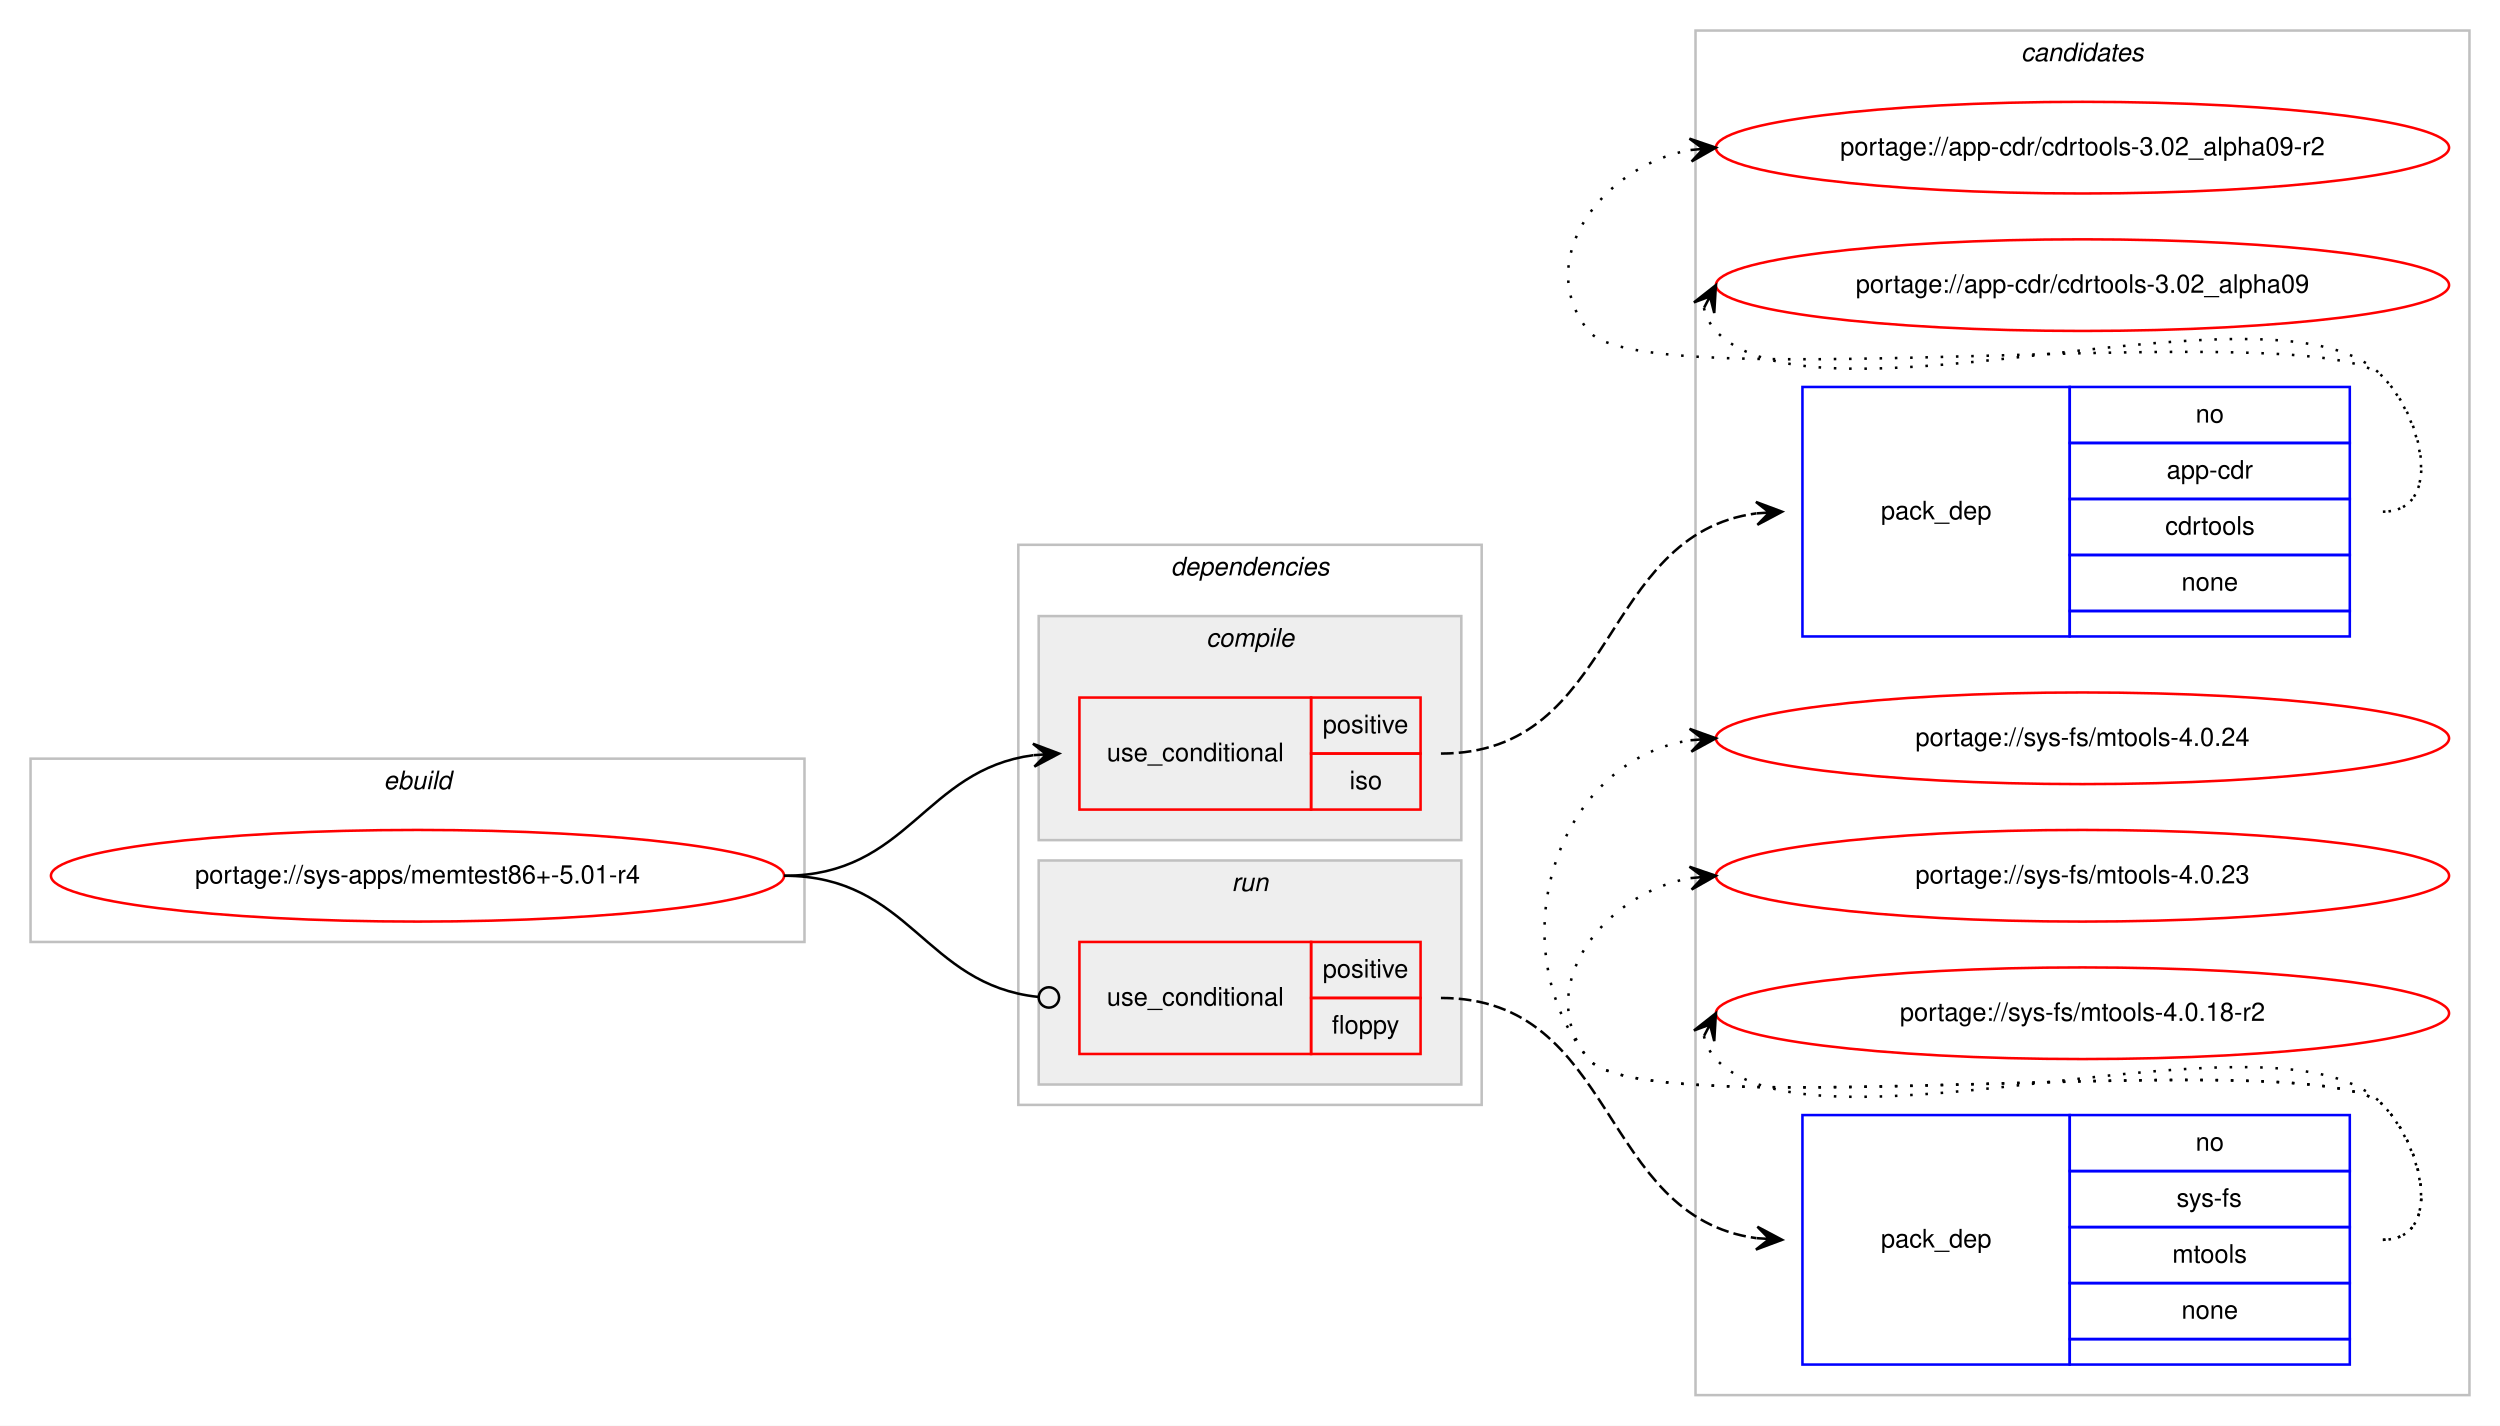
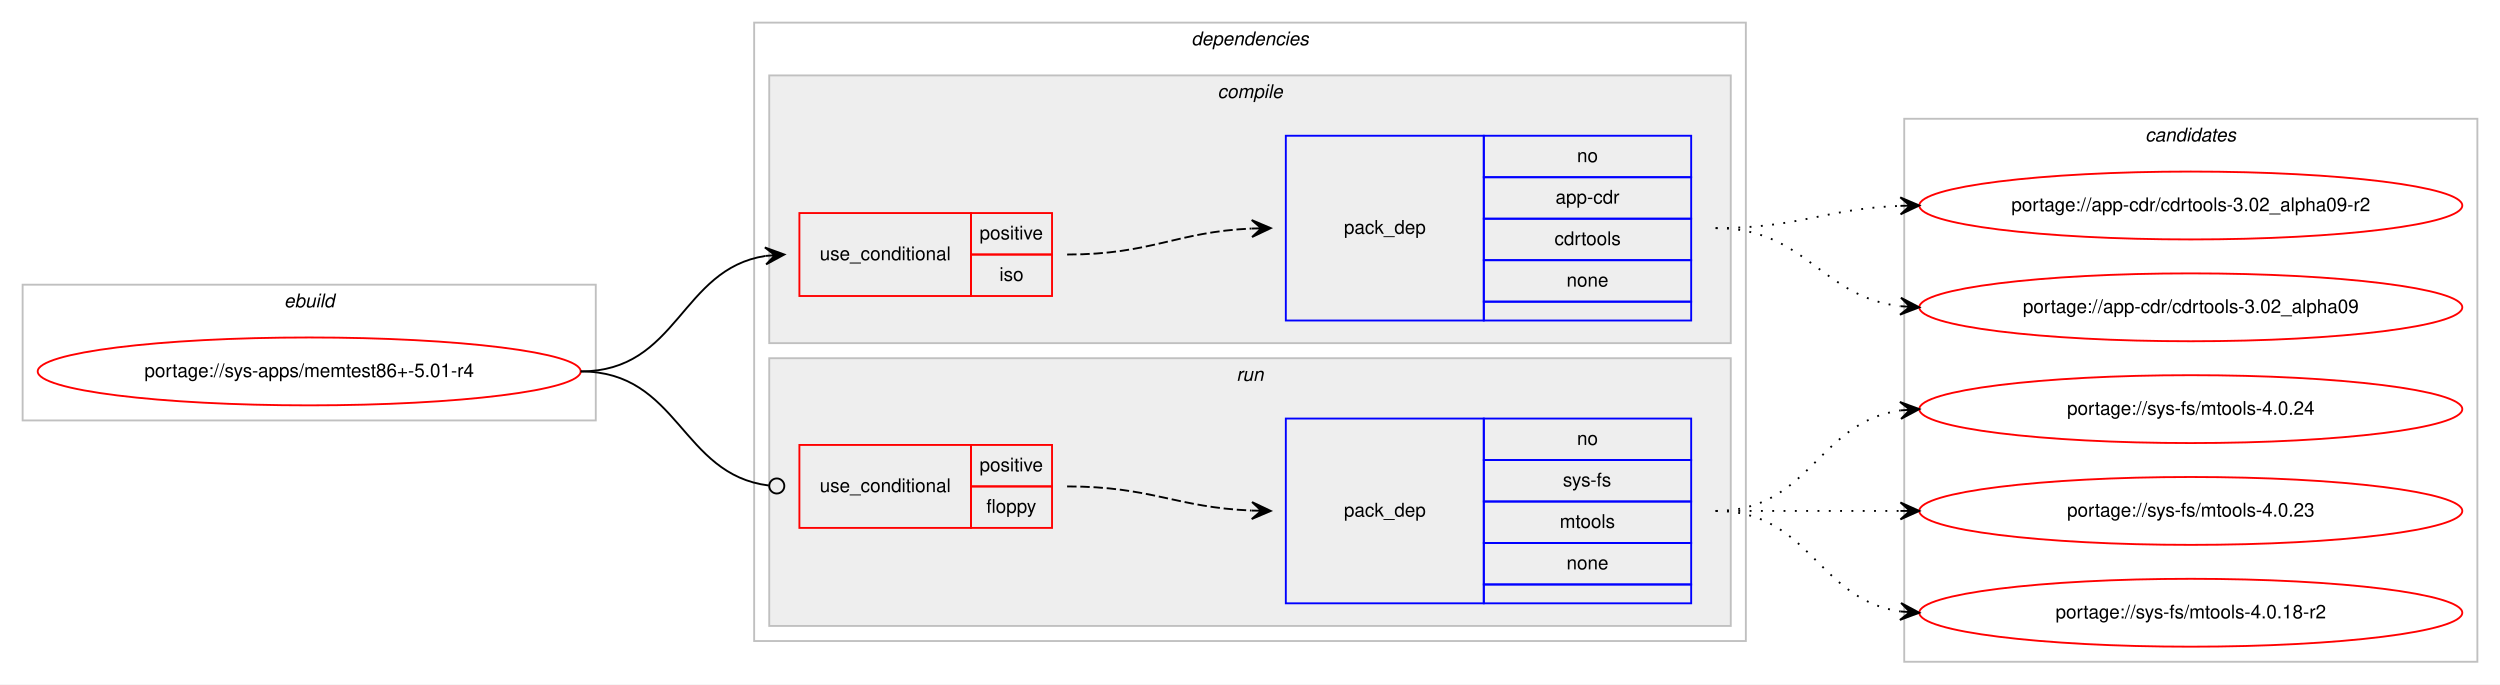
- <svg xmlns="http://www.w3.org/2000/svg" xmlns:xlink="http://www.w3.org/1999/xlink" width="982pt" height="560pt" viewBox="0.00 0.00 982.00 560.00">
-   <g id="graph0" class="graph" transform="scale(1 1) rotate(0) translate(4 556)">
-     <polygon fill="#ffffff" stroke="transparent" points="-4,4 -4,-556 978,-556 978,4 -4,4" />
-     <g id="clust10" class="cluster">
-       <polygon fill="none" stroke="#c0c0c0" points="662,-8 662,-544 966,-544 966,-8 662,-8" />
-       <text text-anchor="start" x="789.824" y="-532" font-family="Helvetica,sans-Serif" font-style="italic" font-size="10.00" fill="#000000">candidates</text>
-     </g>
+ <svg xmlns="http://www.w3.org/2000/svg" xmlns:xlink="http://www.w3.org/1999/xlink" width="1326pt" height="363pt" viewBox="0.00 0.00 1326.00 363.00">
+   <g id="graph0" class="graph" transform="scale(1 1) rotate(0) translate(4 359)">
+     <polygon fill="#ffffff" stroke="transparent" points="-4,4 -4,-359 1322,-359 1322,4 -4,4" />
    <g id="clust1" class="cluster">
-       <polygon fill="none" stroke="#c0c0c0" points="8,-186 8,-258 312,-258 312,-186 8,-186" />
-       <text text-anchor="start" x="146.663" y="-246" font-family="Helvetica,sans-Serif" font-style="italic" font-size="10.00" fill="#000000">ebuild</text>
+       <polygon fill="none" stroke="#c0c0c0" points="8,-136 8,-208 312,-208 312,-136 8,-136" />
+       <text text-anchor="start" x="146.663" y="-196" font-family="Helvetica,sans-Serif" font-style="italic" font-size="10.00" fill="#000000">ebuild</text>
    </g>
    <g id="clust2" class="cluster">
-       <polygon fill="none" stroke="#c0c0c0" points="396,-122 396,-342 578,-342 578,-122 396,-122" />
-       <text text-anchor="start" x="455.875" y="-330" font-family="Helvetica,sans-Serif" font-style="italic" font-size="10.00" fill="#000000">dependencies</text>
+       <polygon fill="none" stroke="#c0c0c0" points="396,-19 396,-347 922,-347 922,-19 396,-19" />
+       <text text-anchor="start" x="627.875" y="-335" font-family="Helvetica,sans-Serif" font-style="italic" font-size="10.00" fill="#000000">dependencies</text>
+     </g>
+     <g id="clust3" class="cluster">
+       <polygon fill="#eeeeee" stroke="#c0c0c0" points="404,-177 404,-319 914,-319 914,-177 404,-177" />
+       <text text-anchor="start" x="641.778" y="-307" font-family="Helvetica,sans-Serif" font-style="italic" font-size="10.00" fill="#000000">compile</text>
    </g>
    <g id="clust7" class="cluster">
-       <polygon fill="#eeeeee" stroke="#c0c0c0" points="404,-130 404,-218 570,-218 570,-130 404,-130" />
-       <text text-anchor="start" x="479.776" y="-206" font-family="Helvetica,sans-Serif" font-style="italic" font-size="10.00" fill="#000000">run</text>
+       <polygon fill="#eeeeee" stroke="#c0c0c0" points="404,-27 404,-169 914,-169 914,-27 404,-27" />
+       <text text-anchor="start" x="651.777" y="-157" font-family="Helvetica,sans-Serif" font-style="italic" font-size="10.00" fill="#000000">run</text>
    </g>
-     <g id="clust3" class="cluster">
-       <polygon fill="#eeeeee" stroke="#c0c0c0" points="404,-226 404,-314 570,-314 570,-226 404,-226" />
-       <text text-anchor="start" x="469.778" y="-302" font-family="Helvetica,sans-Serif" font-style="italic" font-size="10.00" fill="#000000">compile</text>
+     <g id="clust10" class="cluster">
+       <polygon fill="none" stroke="#c0c0c0" points="1006,-8 1006,-296 1310,-296 1310,-8 1006,-8" />
+       <text text-anchor="start" x="1133.824" y="-284" font-family="Helvetica,sans-Serif" font-style="italic" font-size="10.00" fill="#000000">candidates</text>
    </g>
    <g id="node1" class="node">
      <g id="a_node1">
        <a xlink:href="../sys-apps/memtest86+-5.01-r4.svg" xlink:title="portage://sys-apps/memtest86+-5.01-r4">
-           <ellipse fill="none" stroke="#ff0000" cx="160" cy="-212" rx="144" ry="18" />
-           <text text-anchor="middle" x="160" y="-209" font-family="Helvetica,sans-Serif" font-size="10.00" fill="#000000">portage://sys-apps/memtest86+-5.01-r4</text>
+           <ellipse fill="none" stroke="#ff0000" cx="160" cy="-162" rx="144" ry="18" />
+           <text text-anchor="middle" x="160" y="-159" font-family="Helvetica,sans-Serif" font-size="10.00" fill="#000000">portage://sys-apps/memtest86+-5.01-r4</text>
        </a>
      </g>
    </g>
    <g id="node2" class="node">
-       <polygon fill="none" stroke="#ff0000" points="420,-238 420,-282 511,-282 511,-238 420,-238" />
-       <text text-anchor="start" x="430.767" y="-257" font-family="Helvetica,sans-Serif" font-size="10.00" fill="#000000">use_conditional</text>
-       <polygon fill="none" stroke="#ff0000" points="511,-260 511,-282 554,-282 554,-260 511,-260" />
-       <text text-anchor="start" x="515.553" y="-268" font-family="Helvetica,sans-Serif" font-size="10.00" fill="#000000">positive</text>
-       <polygon fill="none" stroke="#ff0000" points="511,-238 511,-260 554,-260 554,-238 511,-238" />
-       <text text-anchor="start" x="526.111" y="-246" font-family="Helvetica,sans-Serif" font-size="10.00" fill="#000000">iso</text>
+       <polygon fill="none" stroke="#ff0000" points="420,-202 420,-246 511,-246 511,-202 420,-202" />
+       <text text-anchor="start" x="430.767" y="-221" font-family="Helvetica,sans-Serif" font-size="10.00" fill="#000000">use_conditional</text>
+       <polygon fill="none" stroke="#ff0000" points="511,-224 511,-246 554,-246 554,-224 511,-224" />
+       <text text-anchor="start" x="515.553" y="-232" font-family="Helvetica,sans-Serif" font-size="10.00" fill="#000000">positive</text>
+       <polygon fill="none" stroke="#ff0000" points="511,-202 511,-224 554,-224 554,-202 511,-202" />
+       <text text-anchor="start" x="526.111" y="-210" font-family="Helvetica,sans-Serif" font-size="10.00" fill="#000000">iso</text>
    </g>
    <g id="edge2" class="edge">
-       <path fill="none" stroke="#000000" d="M304,-212C352.937,-212 358.838,-253.662 401.891,-259.358" />
-       <polygon fill="#000000" stroke="#000000" points="412,-260 401.735,-263.857 407.01,-259.683 402.02,-259.366 402.02,-259.366 402.02,-259.366 407.01,-259.683 402.305,-254.875 412,-260 412,-260" />
+       <path fill="none" stroke="#000000" d="M304,-162C355.78,-162 356.759,-216.265 401.99,-223.261" />
+       <polygon fill="#000000" stroke="#000000" points="412,-224 401.696,-227.751 407.014,-223.632 402.027,-223.263 402.027,-223.263 402.027,-223.263 407.014,-223.632 402.359,-218.775 412,-224 412,-224" />
    </g>
    <g id="node4" class="node">
-       <polygon fill="none" stroke="#ff0000" points="420,-142 420,-186 511,-186 511,-142 420,-142" />
-       <text text-anchor="start" x="430.767" y="-161" font-family="Helvetica,sans-Serif" font-size="10.00" fill="#000000">use_conditional</text>
-       <polygon fill="none" stroke="#ff0000" points="511,-164 511,-186 554,-186 554,-164 511,-164" />
-       <text text-anchor="start" x="515.553" y="-172" font-family="Helvetica,sans-Serif" font-size="10.00" fill="#000000">positive</text>
-       <polygon fill="none" stroke="#ff0000" points="511,-142 511,-164 554,-164 554,-142 511,-142" />
-       <text text-anchor="start" x="519.163" y="-150" font-family="Helvetica,sans-Serif" font-size="10.00" fill="#000000">floppy</text>
+       <polygon fill="none" stroke="#ff0000" points="420,-79 420,-123 511,-123 511,-79 420,-79" />
+       <text text-anchor="start" x="430.767" y="-98" font-family="Helvetica,sans-Serif" font-size="10.00" fill="#000000">use_conditional</text>
+       <polygon fill="none" stroke="#ff0000" points="511,-101 511,-123 554,-123 554,-101 511,-101" />
+       <text text-anchor="start" x="515.553" y="-109" font-family="Helvetica,sans-Serif" font-size="10.00" fill="#000000">positive</text>
+       <polygon fill="none" stroke="#ff0000" points="511,-79 511,-101 554,-101 554,-79 511,-79" />
+       <text text-anchor="start" x="519.163" y="-87" font-family="Helvetica,sans-Serif" font-size="10.00" fill="#000000">floppy</text>
    </g>
    <g id="edge4" class="edge">
-       <path fill="none" stroke="#000000" d="M304,-212C353.655,-212 359.002,-169.106 403.811,-164.415" />
-       <ellipse fill="none" stroke="#000000" cx="408.005" cy="-164.202" rx="4" ry="4" />
+       <path fill="none" stroke="#000000" d="M304,-162C356.22,-162 356.951,-107.264 403.741,-101.491" />
+       <ellipse fill="none" stroke="#000000" cx="408.007" cy="-101.237" rx="4" ry="4" />
    </g>
    <g id="node3" class="node">
-       <polygon fill="none" stroke="#0000ff" points="704,-306 704,-404 809,-404 809,-306 704,-306" />
-       <text text-anchor="start" x="734.823" y="-352" font-family="Helvetica,sans-Serif" font-size="10.00" fill="#000000">pack_dep</text>
-       <polygon fill="none" stroke="#0000ff" points="809,-382 809,-404 919,-404 919,-382 809,-382" />
-       <text text-anchor="start" x="858.441" y="-390" font-family="Helvetica,sans-Serif" font-size="10.00" fill="#000000">no</text>
-       <polygon fill="none" stroke="#0000ff" points="809,-360 809,-382 919,-382 919,-360 809,-360" />
-       <text text-anchor="start" x="847.053" y="-368" font-family="Helvetica,sans-Serif" font-size="10.00" fill="#000000">app-cdr</text>
-       <polygon fill="none" stroke="#0000ff" points="809,-338 809,-360 919,-360 919,-338 809,-338" />
-       <text text-anchor="start" x="846.498" y="-346" font-family="Helvetica,sans-Serif" font-size="10.00" fill="#000000">cdrtools</text>
-       <polygon fill="none" stroke="#0000ff" points="809,-316 809,-338 919,-338 919,-316 809,-316" />
-       <text text-anchor="start" x="852.882" y="-324" font-family="Helvetica,sans-Serif" font-size="10.00" fill="#000000">none</text>
-       <polygon fill="none" stroke="#0000ff" points="809,-306 809,-316 919,-316 919,-306 809,-306" />
+       <polygon fill="none" stroke="#0000ff" points="678,-189 678,-287 783,-287 783,-189 678,-189" />
+       <text text-anchor="start" x="708.823" y="-235" font-family="Helvetica,sans-Serif" font-size="10.00" fill="#000000">pack_dep</text>
+       <polygon fill="none" stroke="#0000ff" points="783,-265 783,-287 893,-287 893,-265 783,-265" />
+       <text text-anchor="start" x="832.441" y="-273" font-family="Helvetica,sans-Serif" font-size="10.00" fill="#000000">no</text>
+       <polygon fill="none" stroke="#0000ff" points="783,-243 783,-265 893,-265 893,-243 783,-243" />
+       <text text-anchor="start" x="821.053" y="-251" font-family="Helvetica,sans-Serif" font-size="10.00" fill="#000000">app-cdr</text>
+       <polygon fill="none" stroke="#0000ff" points="783,-221 783,-243 893,-243 893,-221 783,-221" />
+       <text text-anchor="start" x="820.498" y="-229" font-family="Helvetica,sans-Serif" font-size="10.00" fill="#000000">cdrtools</text>
+       <polygon fill="none" stroke="#0000ff" points="783,-199 783,-221 893,-221 893,-199 783,-199" />
+       <text text-anchor="start" x="826.882" y="-207" font-family="Helvetica,sans-Serif" font-size="10.00" fill="#000000">none</text>
+       <polygon fill="none" stroke="#0000ff" points="783,-189 783,-199 893,-199 893,-189 783,-189" />
    </g>
    <g id="edge1" class="edge">
-       <path fill="none" stroke="#000000" stroke-dasharray="5,2" d="M562,-260C631.439,-260 623.966,-345.949 685.894,-354.343" />
-       <polygon fill="#000000" stroke="#000000" points="696,-355 685.729,-358.841 691.01,-354.675 686.021,-354.351 686.021,-354.351 686.021,-354.351 691.01,-354.675 686.313,-349.86 696,-355 696,-355" />
+       <path fill="none" stroke="#000000" stroke-dasharray="5,2" d="M562,-224C606.809,-224 619.731,-235.999 659.808,-237.78" />
+       <polygon fill="#000000" stroke="#000000" points="670,-238 659.905,-242.283 665.001,-237.892 660.002,-237.784 660.002,-237.784 660.002,-237.784 665.001,-237.892 660.099,-233.285 670,-238 670,-238" />
    </g>
    <g id="node6" class="node">
      <g id="a_node6">
        <a xlink:href="../app-cdr/cdrtools-3.02_alpha09-r2.svg" xlink:title="portage://app-cdr/cdrtools-3.02_alpha09-r2">
-           <ellipse fill="none" stroke="#ff0000" cx="814" cy="-498" rx="144" ry="18" />
-           <text text-anchor="middle" x="814" y="-495" font-family="Helvetica,sans-Serif" font-size="10.00" fill="#000000">portage://app-cdr/cdrtools-3.02_alpha09-r2</text>
+           <ellipse fill="none" stroke="#ff0000" cx="1158" cy="-250" rx="144" ry="18" />
+           <text text-anchor="middle" x="1158" y="-247" font-family="Helvetica,sans-Serif" font-size="10.00" fill="#000000">portage://app-cdr/cdrtools-3.02_alpha09-r2</text>
        </a>
      </g>
    </g>
    <g id="edge5" class="edge">
-       <path fill="none" stroke="#000000" stroke-dasharray="1,5" d="M932,-355C955.556,-355 948.376,-391.068 932,-408 907.859,-432.959 641.83,-398.996 620,-426 597.708,-453.575 625.14,-490.599 659.623,-497.029" />
-       <polygon fill="#000000" stroke="#000000" points="670,-498 659.624,-501.548 665.022,-497.534 660.043,-497.068 660.043,-497.068 660.043,-497.068 665.022,-497.534 660.463,-492.587 670,-498 670,-498" />
+       <path fill="none" stroke="#000000" stroke-dasharray="1,5" d="M906,-238C950.711,-238 963.808,-248.285 1003.826,-249.811" />
+       <polygon fill="#000000" stroke="#000000" points="1014,-250 1003.918,-254.314 1009.001,-249.907 1004.002,-249.815 1004.002,-249.815 1004.002,-249.815 1009.001,-249.907 1004.085,-245.315 1014,-250 1014,-250" />
    </g>
    <g id="node7" class="node">
      <g id="a_node7">
        <a xlink:href="../app-cdr/cdrtools-3.02_alpha09.svg" xlink:title="portage://app-cdr/cdrtools-3.02_alpha09">
-           <ellipse fill="none" stroke="#ff0000" cx="814" cy="-444" rx="144" ry="18" />
-           <text text-anchor="middle" x="814" y="-441" font-family="Helvetica,sans-Serif" font-size="10.00" fill="#000000">portage://app-cdr/cdrtools-3.02_alpha09</text>
+           <ellipse fill="none" stroke="#ff0000" cx="1158" cy="-196" rx="144" ry="18" />
+           <text text-anchor="middle" x="1158" y="-193" font-family="Helvetica,sans-Serif" font-size="10.00" fill="#000000">portage://app-cdr/cdrtools-3.02_alpha09</text>
        </a>
      </g>
    </g>
    <g id="edge6" class="edge">
-       <path fill="none" stroke="#000000" stroke-dasharray="1,5" d="M665.303,-435.011C666.046,-431.792 667.782,-428.375 670,-426 709.827,-383.343 892.173,-450.657 932,-408 948.075,-390.782 955.556,-355 932,-355" />
-       <polygon fill="#000000" stroke="#000000" points="670,-444 661.38,-437.221 667.684,-439.569 665.368,-435.137 665.368,-435.137 665.368,-435.137 667.684,-439.569 669.357,-433.053 670,-444 670,-444" />
+       <path fill="none" stroke="#000000" stroke-dasharray="1,5" d="M906,-238C953.881,-238 961.566,-201.699 1003.794,-196.594" />
+       <polygon fill="#000000" stroke="#000000" points="1014,-196 1004.278,-201.073 1009.008,-196.29 1004.017,-196.581 1004.017,-196.581 1004.017,-196.581 1009.008,-196.29 1003.755,-192.088 1014,-196 1014,-196" />
    </g>
    <g id="node5" class="node">
-       <polygon fill="none" stroke="#0000ff" points="704,-20 704,-118 809,-118 809,-20 704,-20" />
-       <text text-anchor="start" x="734.823" y="-66" font-family="Helvetica,sans-Serif" font-size="10.00" fill="#000000">pack_dep</text>
-       <polygon fill="none" stroke="#0000ff" points="809,-96 809,-118 919,-118 919,-96 809,-96" />
-       <text text-anchor="start" x="858.441" y="-104" font-family="Helvetica,sans-Serif" font-size="10.00" fill="#000000">no</text>
-       <polygon fill="none" stroke="#0000ff" points="809,-74 809,-96 919,-96 919,-74 809,-74" />
-       <text text-anchor="start" x="850.946" y="-82" font-family="Helvetica,sans-Serif" font-size="10.00" fill="#000000">sys-fs</text>
-       <polygon fill="none" stroke="#0000ff" points="809,-52 809,-74 919,-74 919,-52 809,-52" />
-       <text text-anchor="start" x="849.278" y="-60" font-family="Helvetica,sans-Serif" font-size="10.00" fill="#000000">mtools</text>
-       <polygon fill="none" stroke="#0000ff" points="809,-30 809,-52 919,-52 919,-30 809,-30" />
-       <text text-anchor="start" x="852.882" y="-38" font-family="Helvetica,sans-Serif" font-size="10.00" fill="#000000">none</text>
-       <polygon fill="none" stroke="#0000ff" points="809,-20 809,-30 919,-30 919,-20 809,-20" />
+       <polygon fill="none" stroke="#0000ff" points="678,-39 678,-137 783,-137 783,-39 678,-39" />
+       <text text-anchor="start" x="708.823" y="-85" font-family="Helvetica,sans-Serif" font-size="10.00" fill="#000000">pack_dep</text>
+       <polygon fill="none" stroke="#0000ff" points="783,-115 783,-137 893,-137 893,-115 783,-115" />
+       <text text-anchor="start" x="832.441" y="-123" font-family="Helvetica,sans-Serif" font-size="10.00" fill="#000000">no</text>
+       <polygon fill="none" stroke="#0000ff" points="783,-93 783,-115 893,-115 893,-93 783,-93" />
+       <text text-anchor="start" x="824.946" y="-101" font-family="Helvetica,sans-Serif" font-size="10.00" fill="#000000">sys-fs</text>
+       <polygon fill="none" stroke="#0000ff" points="783,-71 783,-93 893,-93 893,-71 783,-71" />
+       <text text-anchor="start" x="823.278" y="-79" font-family="Helvetica,sans-Serif" font-size="10.00" fill="#000000">mtools</text>
+       <polygon fill="none" stroke="#0000ff" points="783,-49 783,-71 893,-71 893,-49 783,-49" />
+       <text text-anchor="start" x="826.882" y="-57" font-family="Helvetica,sans-Serif" font-size="10.00" fill="#000000">none</text>
+       <polygon fill="none" stroke="#0000ff" points="783,-39 783,-49 893,-49 893,-39 783,-39" />
    </g>
    <g id="edge3" class="edge">
-       <path fill="none" stroke="#000000" stroke-dasharray="5,2" d="M562,-164C631.439,-164 623.966,-78.051 685.894,-69.657" />
-       <polygon fill="#000000" stroke="#000000" points="696,-69 686.313,-74.14 691.01,-69.325 686.021,-69.649 686.021,-69.649 686.021,-69.649 691.01,-69.325 685.729,-65.159 696,-69 696,-69" />
+       <path fill="none" stroke="#000000" stroke-dasharray="5,2" d="M562,-101C606.758,-101 619.771,-89.858 659.817,-88.204" />
+       <polygon fill="#000000" stroke="#000000" points="670,-88 660.092,-92.7 665.001,-88.1 660.002,-88.201 660.002,-88.201 660.002,-88.201 665.001,-88.1 659.912,-83.701 670,-88 670,-88" />
    </g>
    <g id="node8" class="node">
      <g id="a_node8">
        <a xlink:href="../sys-fs/mtools-4.0.24.svg" xlink:title="portage://sys-fs/mtools-4.0.24">
-           <ellipse fill="none" stroke="#ff0000" cx="814" cy="-266" rx="144" ry="18" />
-           <text text-anchor="middle" x="814" y="-263" font-family="Helvetica,sans-Serif" font-size="10.00" fill="#000000">portage://sys-fs/mtools-4.0.24</text>
+           <ellipse fill="none" stroke="#ff0000" cx="1158" cy="-142" rx="144" ry="18" />
+           <text text-anchor="middle" x="1158" y="-139" font-family="Helvetica,sans-Serif" font-size="10.00" fill="#000000">portage://sys-fs/mtools-4.0.24</text>
        </a>
      </g>
    </g>
    <g id="edge7" class="edge">
-       <path fill="none" stroke="#000000" stroke-dasharray="1,5" d="M932,-69C955.556,-69 948.376,-105.069 932,-122 907.859,-146.959 641.83,-112.996 620,-140 584.343,-184.108 606.739,-256.836 659.752,-265.207" />
-       <polygon fill="#000000" stroke="#000000" points="670,-266 659.683,-269.715 665.015,-265.614 660.03,-265.229 660.03,-265.229 660.03,-265.229 665.015,-265.614 660.377,-260.742 670,-266 670,-266" />
+       <path fill="none" stroke="#000000" stroke-dasharray="1,5" d="M906,-88C956.102,-88 960.012,-135.066 1003.979,-141.317" />
+       <polygon fill="#000000" stroke="#000000" points="1014,-142 1003.717,-145.81 1009.012,-141.66 1004.023,-141.32 1004.023,-141.32 1004.023,-141.32 1009.012,-141.66 1004.329,-136.831 1014,-142 1014,-142" />
    </g>
    <g id="node9" class="node">
      <g id="a_node9">
        <a xlink:href="../sys-fs/mtools-4.0.23.svg" xlink:title="portage://sys-fs/mtools-4.0.23">
-           <ellipse fill="none" stroke="#ff0000" cx="814" cy="-212" rx="144" ry="18" />
-           <text text-anchor="middle" x="814" y="-209" font-family="Helvetica,sans-Serif" font-size="10.00" fill="#000000">portage://sys-fs/mtools-4.0.23</text>
+           <ellipse fill="none" stroke="#ff0000" cx="1158" cy="-88" rx="144" ry="18" />
+           <text text-anchor="middle" x="1158" y="-85" font-family="Helvetica,sans-Serif" font-size="10.00" fill="#000000">portage://sys-fs/mtools-4.0.23</text>
        </a>
      </g>
    </g>
    <g id="edge8" class="edge">
-       <path fill="none" stroke="#000000" stroke-dasharray="1,5" d="M932,-69C955.556,-69 948.376,-105.069 932,-122 907.859,-146.959 641.83,-112.996 620,-140 597.708,-167.575 625.14,-204.599 659.623,-211.029" />
-       <polygon fill="#000000" stroke="#000000" points="670,-212 659.624,-215.548 665.022,-211.534 660.043,-211.068 660.043,-211.068 660.043,-211.068 665.022,-211.534 660.463,-206.588 670,-212 670,-212" />
+       <path fill="none" stroke="#000000" stroke-dasharray="1,5" d="M906,-88C950.438,-88 964.02,-88 1003.878,-88" />
+       <polygon fill="#000000" stroke="#000000" points="1014,-88 1004,-92.5 1009,-88 1004,-88 1004,-88 1004,-88 1009,-88 1004,-83.5 1014,-88 1014,-88" />
    </g>
    <g id="node10" class="node">
      <g id="a_node10">
        <a xlink:href="../sys-fs/mtools-4.0.18-r2.svg" xlink:title="portage://sys-fs/mtools-4.0.18-r2">
-           <ellipse fill="none" stroke="#ff0000" cx="814" cy="-158" rx="144" ry="18" />
-           <text text-anchor="middle" x="814" y="-155" font-family="Helvetica,sans-Serif" font-size="10.00" fill="#000000">portage://sys-fs/mtools-4.0.18-r2</text>
+           <ellipse fill="none" stroke="#ff0000" cx="1158" cy="-34" rx="144" ry="18" />
+           <text text-anchor="middle" x="1158" y="-31" font-family="Helvetica,sans-Serif" font-size="10.00" fill="#000000">portage://sys-fs/mtools-4.0.18-r2</text>
        </a>
      </g>
    </g>
    <g id="edge9" class="edge">
-       <path fill="none" stroke="#000000" stroke-dasharray="1,5" d="M665.303,-149.011C666.046,-145.792 667.782,-142.375 670,-140 709.827,-97.343 892.173,-164.657 932,-122 948.075,-104.782 955.556,-69 932,-69" />
-       <polygon fill="#000000" stroke="#000000" points="670,-158 661.38,-151.221 667.684,-153.569 665.368,-149.137 665.368,-149.137 665.368,-149.137 667.684,-153.569 669.357,-147.053 670,-158 670,-158" />
+       <path fill="none" stroke="#000000" stroke-dasharray="1,5" d="M906,-88C956.102,-88 960.012,-40.934 1003.979,-34.683" />
+       <polygon fill="#000000" stroke="#000000" points="1014,-34 1004.329,-39.169 1009.012,-34.34 1004.023,-34.68 1004.023,-34.68 1004.023,-34.68 1009.012,-34.34 1003.717,-30.19 1014,-34 1014,-34" />
    </g>
  </g>
</svg>
